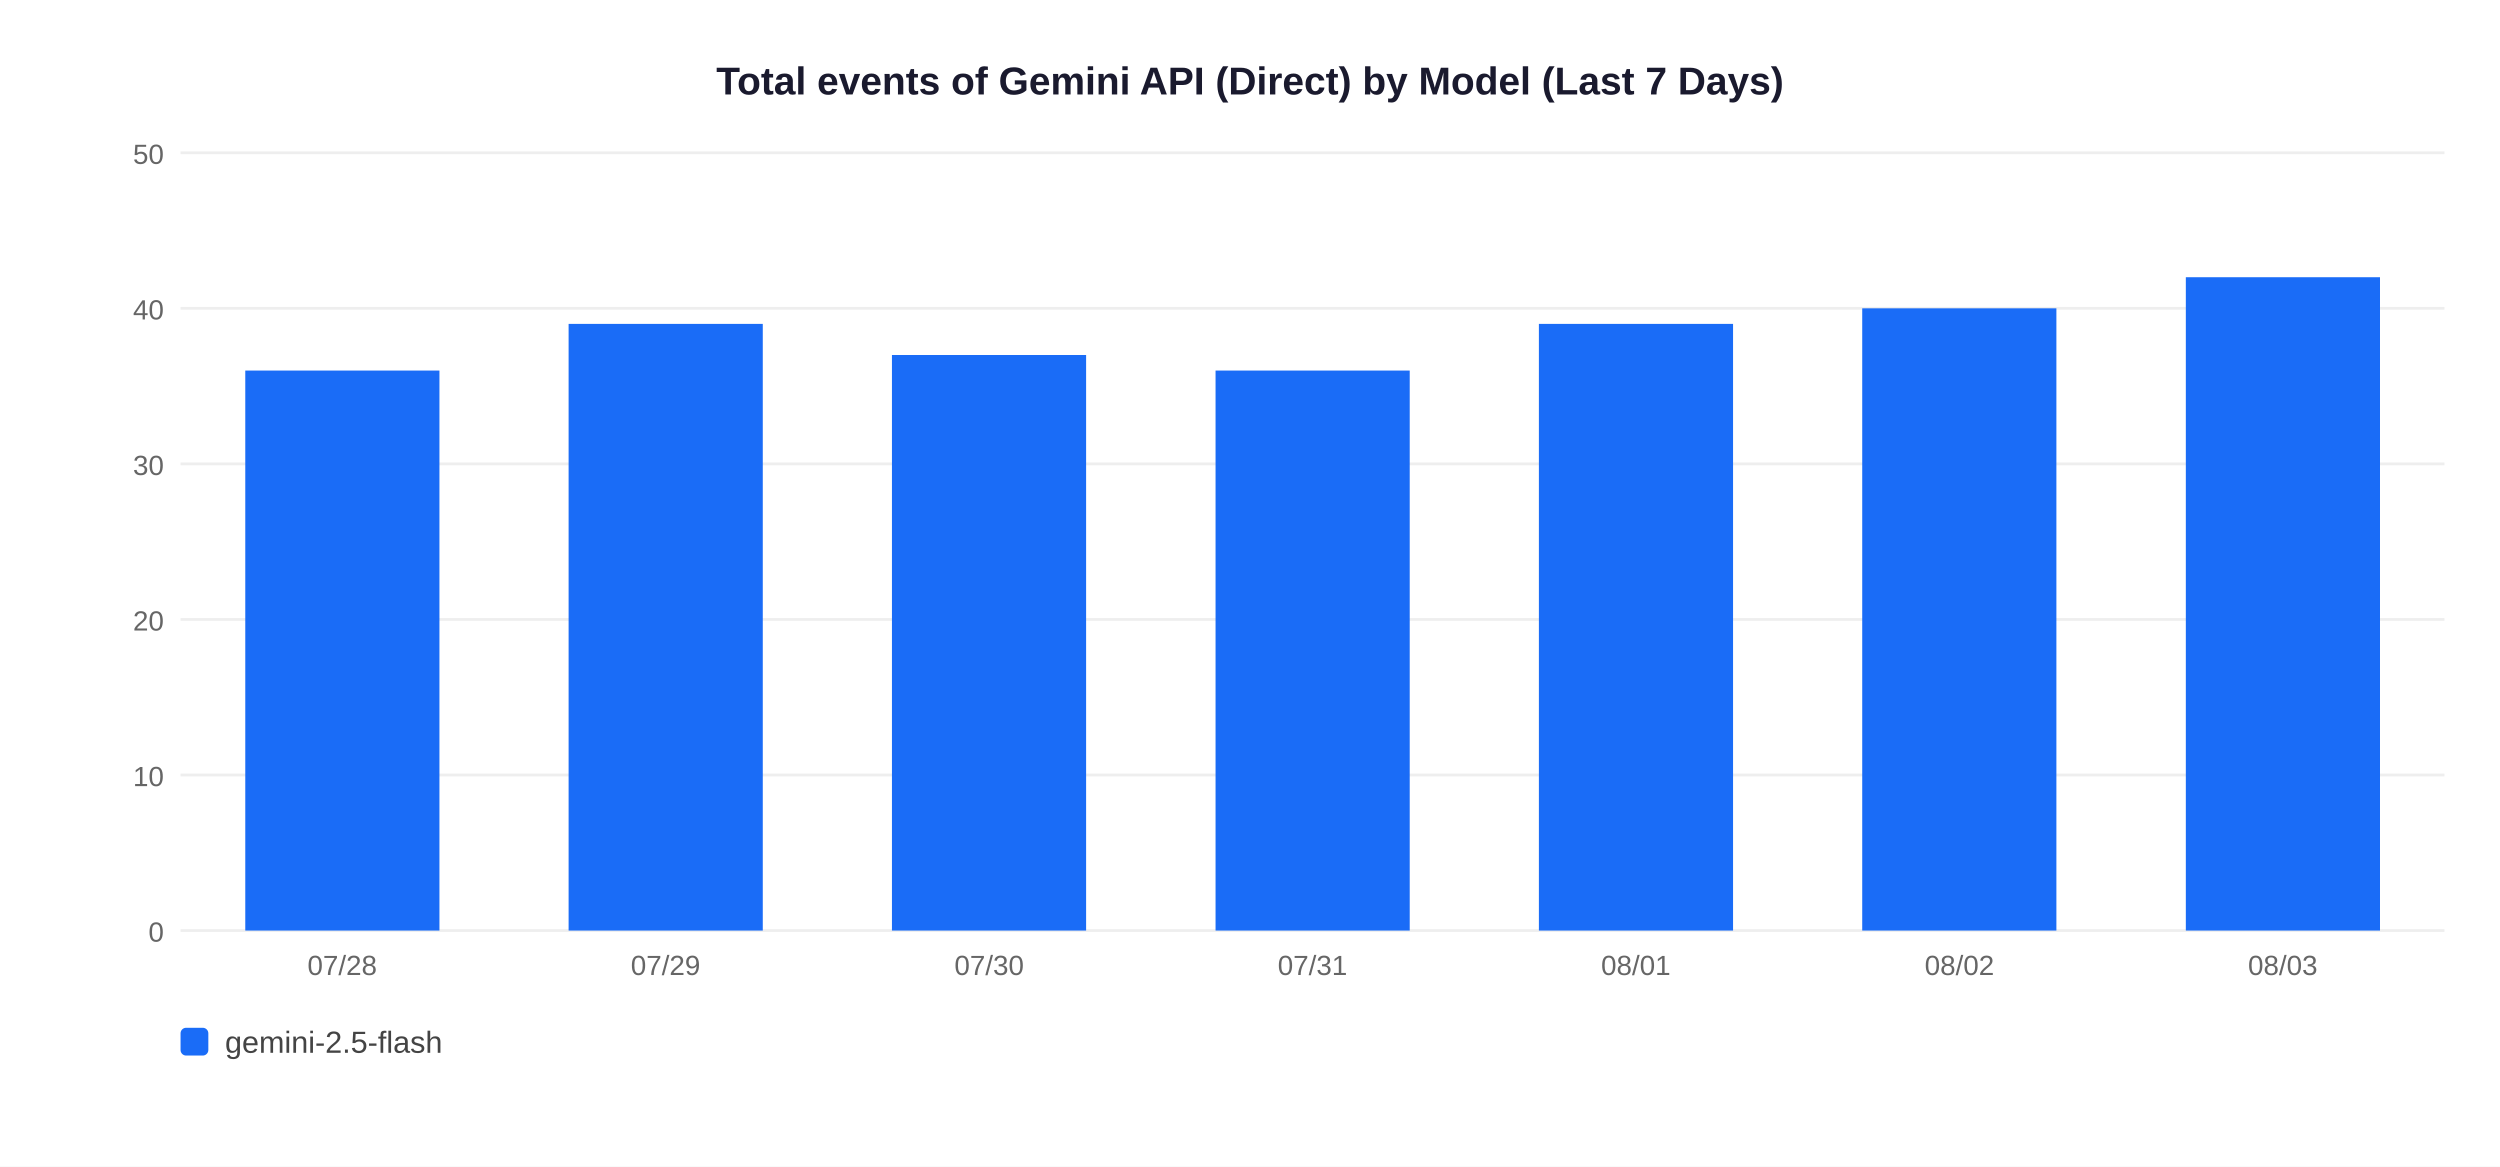
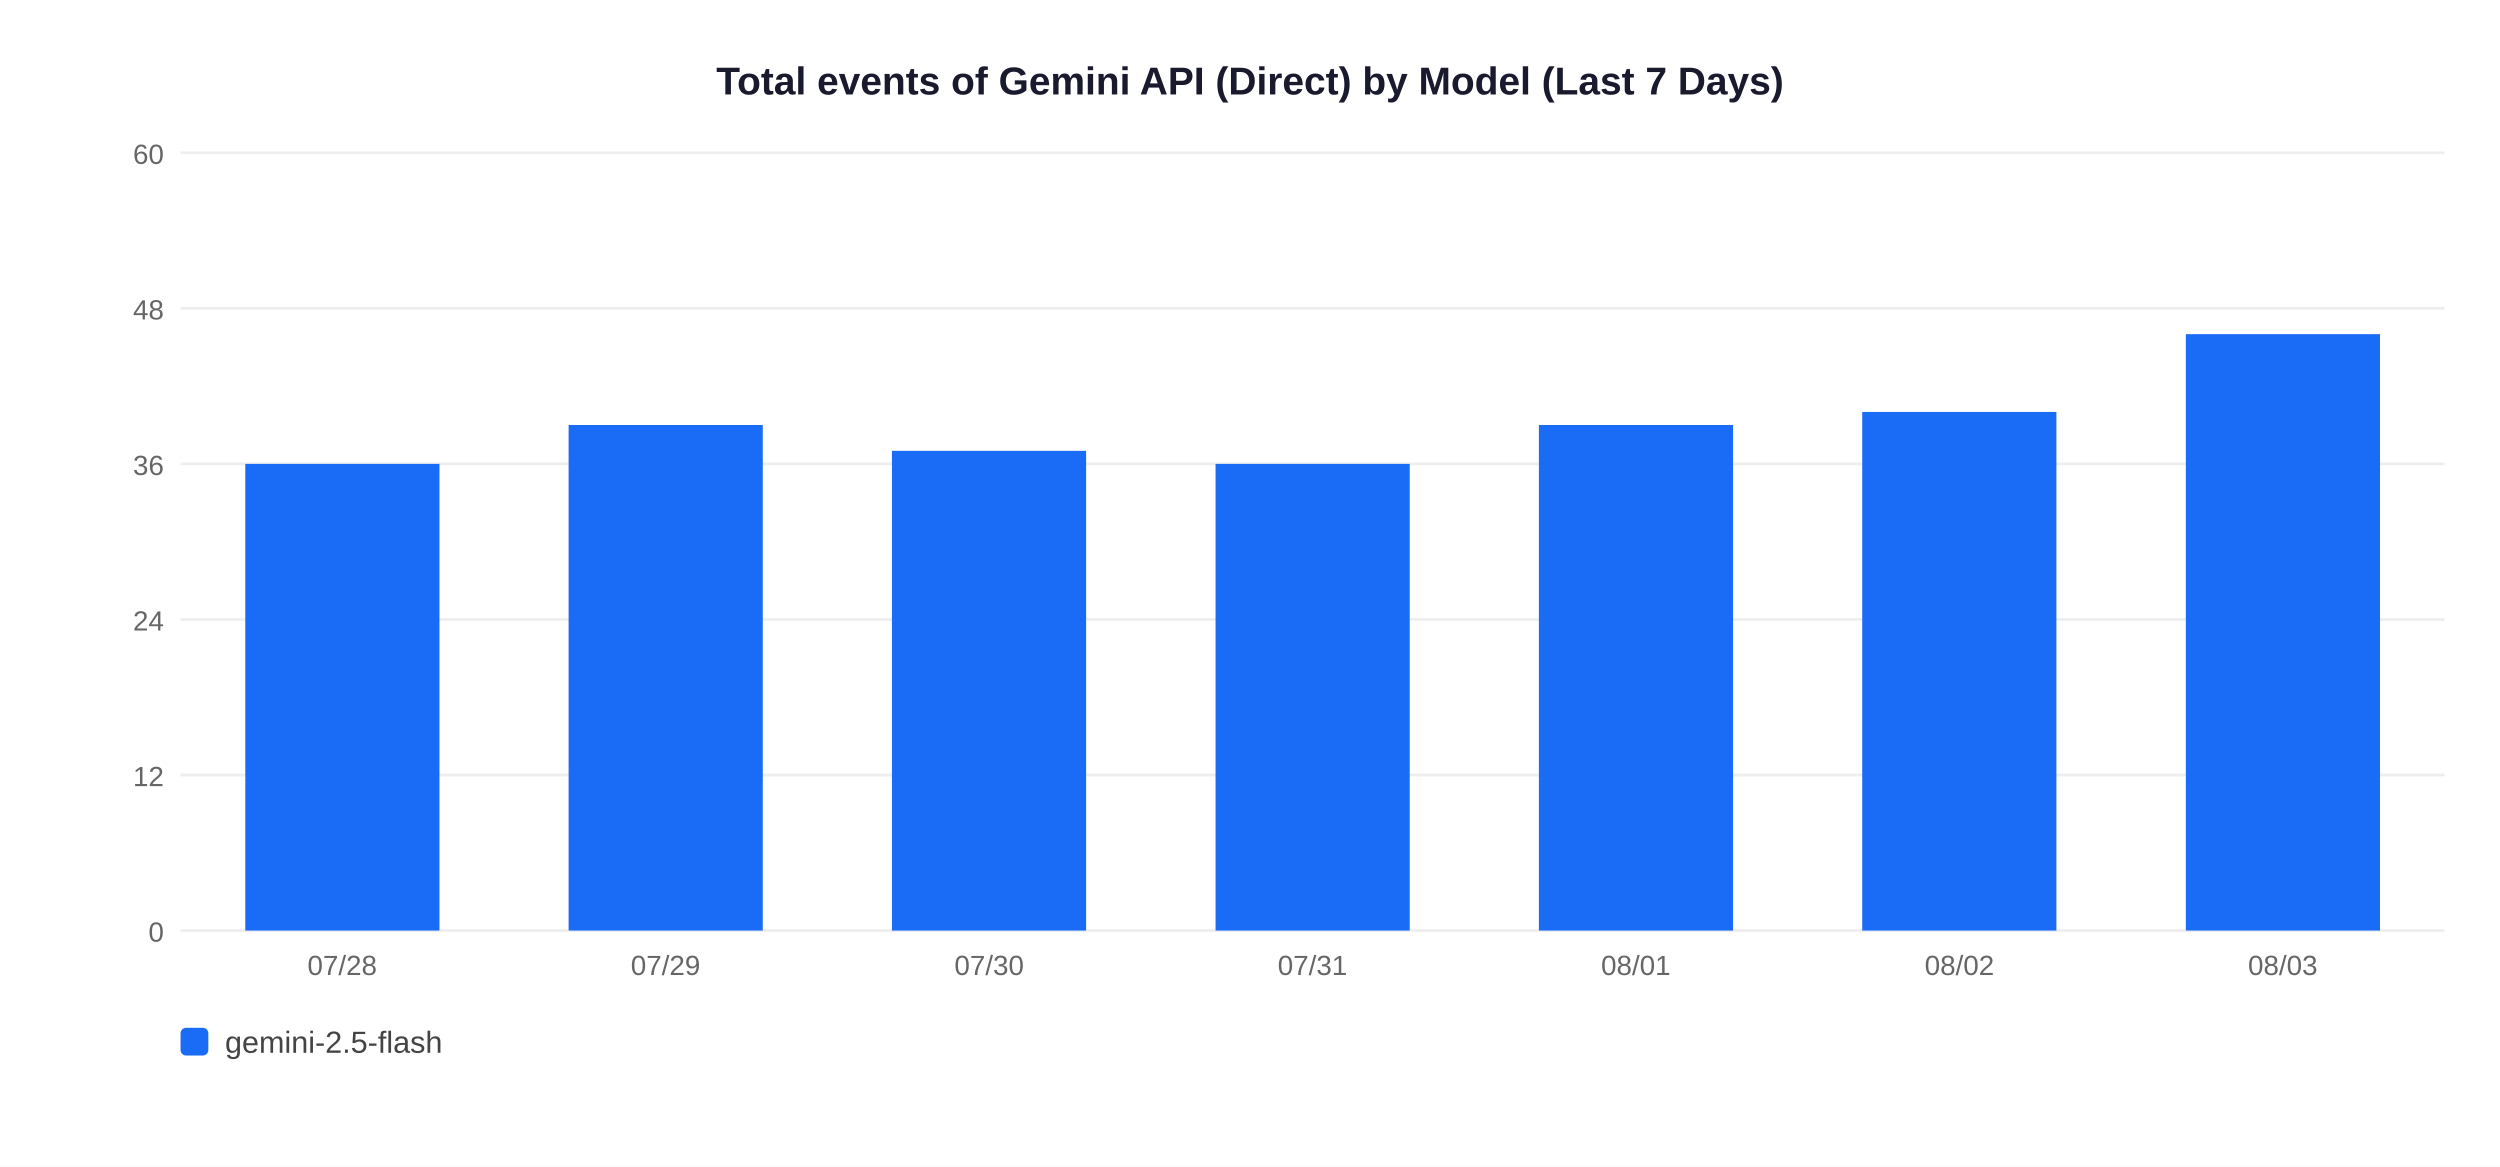
<svg xmlns="http://www.w3.org/2000/svg" width="900" height="420">
  <rect width="900" height="420" fill="white" />
  <text x="450" y="34" text-anchor="middle" font-size="14" font-weight="bold" font-family="Arial,sans-serif" fill="#1a1a2e">Total events of Gemini API (Direct) by Model (Last 7 Days)</text>
  <line x1="65" y1="335" x2="880" y2="335" stroke="#EEEEEE" stroke-width="1" />
  <text x="59" y="339" text-anchor="end" font-size="10" font-family="Arial,sans-serif" fill="#666">0</text>
  <line x1="65" y1="279" x2="880" y2="279" stroke="#EEEEEE" stroke-width="1" />
-   <text x="59" y="283" text-anchor="end" font-size="10" font-family="Arial,sans-serif" fill="#666">10</text>
+   <text x="59" y="283" text-anchor="end" font-size="10" font-family="Arial,sans-serif" fill="#666">12</text>
  <line x1="65" y1="223" x2="880" y2="223" stroke="#EEEEEE" stroke-width="1" />
-   <text x="59" y="227" text-anchor="end" font-size="10" font-family="Arial,sans-serif" fill="#666">20</text>
+   <text x="59" y="227" text-anchor="end" font-size="10" font-family="Arial,sans-serif" fill="#666">24</text>
  <line x1="65" y1="167" x2="880" y2="167" stroke="#EEEEEE" stroke-width="1" />
-   <text x="59" y="171" text-anchor="end" font-size="10" font-family="Arial,sans-serif" fill="#666">30</text>
+   <text x="59" y="171" text-anchor="end" font-size="10" font-family="Arial,sans-serif" fill="#666">36</text>
  <line x1="65" y1="111" x2="880" y2="111" stroke="#EEEEEE" stroke-width="1" />
-   <text x="59" y="115" text-anchor="end" font-size="10" font-family="Arial,sans-serif" fill="#666">40</text>
+   <text x="59" y="115" text-anchor="end" font-size="10" font-family="Arial,sans-serif" fill="#666">48</text>
  <line x1="65" y1="55" x2="880" y2="55" stroke="#EEEEEE" stroke-width="1" />
-   <text x="59" y="59" text-anchor="end" font-size="10" font-family="Arial,sans-serif" fill="#666">50</text>
-   <rect x="88.3" y="133.4" width="69.9" height="201.6" fill="#1A6CF7" />
+   <text x="59" y="59" text-anchor="end" font-size="10" font-family="Arial,sans-serif" fill="#666">60</text>
+   <rect x="88.3" y="167.0" width="69.9" height="168.0" fill="#1A6CF7" />
  <text x="123.2" y="351" text-anchor="middle" font-size="10" font-family="Arial,sans-serif" fill="#666">07/28</text>
-   <rect x="204.7" y="116.6" width="69.9" height="218.4" fill="#1A6CF7" />
+   <rect x="204.7" y="153.0" width="69.9" height="182.0" fill="#1A6CF7" />
  <text x="239.6" y="351" text-anchor="middle" font-size="10" font-family="Arial,sans-serif" fill="#666">07/29</text>
-   <rect x="321.1" y="127.8" width="69.9" height="207.2" fill="#1A6CF7" />
+   <rect x="321.1" y="162.3" width="69.9" height="172.7" fill="#1A6CF7" />
  <text x="356.1" y="351" text-anchor="middle" font-size="10" font-family="Arial,sans-serif" fill="#666">07/30</text>
-   <rect x="437.6" y="133.4" width="69.9" height="201.6" fill="#1A6CF7" />
+   <rect x="437.6" y="167.0" width="69.9" height="168.0" fill="#1A6CF7" />
  <text x="472.5" y="351" text-anchor="middle" font-size="10" font-family="Arial,sans-serif" fill="#666">07/31</text>
-   <rect x="554.0" y="116.6" width="69.9" height="218.4" fill="#1A6CF7" />
+   <rect x="554.0" y="153.0" width="69.9" height="182.0" fill="#1A6CF7" />
  <text x="588.9" y="351" text-anchor="middle" font-size="10" font-family="Arial,sans-serif" fill="#666">08/01</text>
-   <rect x="670.4" y="111.0" width="69.9" height="224.0" fill="#1A6CF7" />
+   <rect x="670.4" y="148.3" width="69.9" height="186.7" fill="#1A6CF7" />
  <text x="705.4" y="351" text-anchor="middle" font-size="10" font-family="Arial,sans-serif" fill="#666">08/02</text>
-   <rect x="786.9" y="99.8" width="69.9" height="235.2" fill="#1A6CF7" />
+   <rect x="786.9" y="120.3" width="69.9" height="214.7" fill="#1A6CF7" />
  <text x="821.8" y="351" text-anchor="middle" font-size="10" font-family="Arial,sans-serif" fill="#666">08/03</text>
  <rect x="65" y="370" width="10" height="10" rx="2" fill="#1A6CF7" />
  <text x="81" y="379" font-size="11" font-family="Arial,sans-serif" fill="#444">gemini-2.5-flash</text>
</svg>
